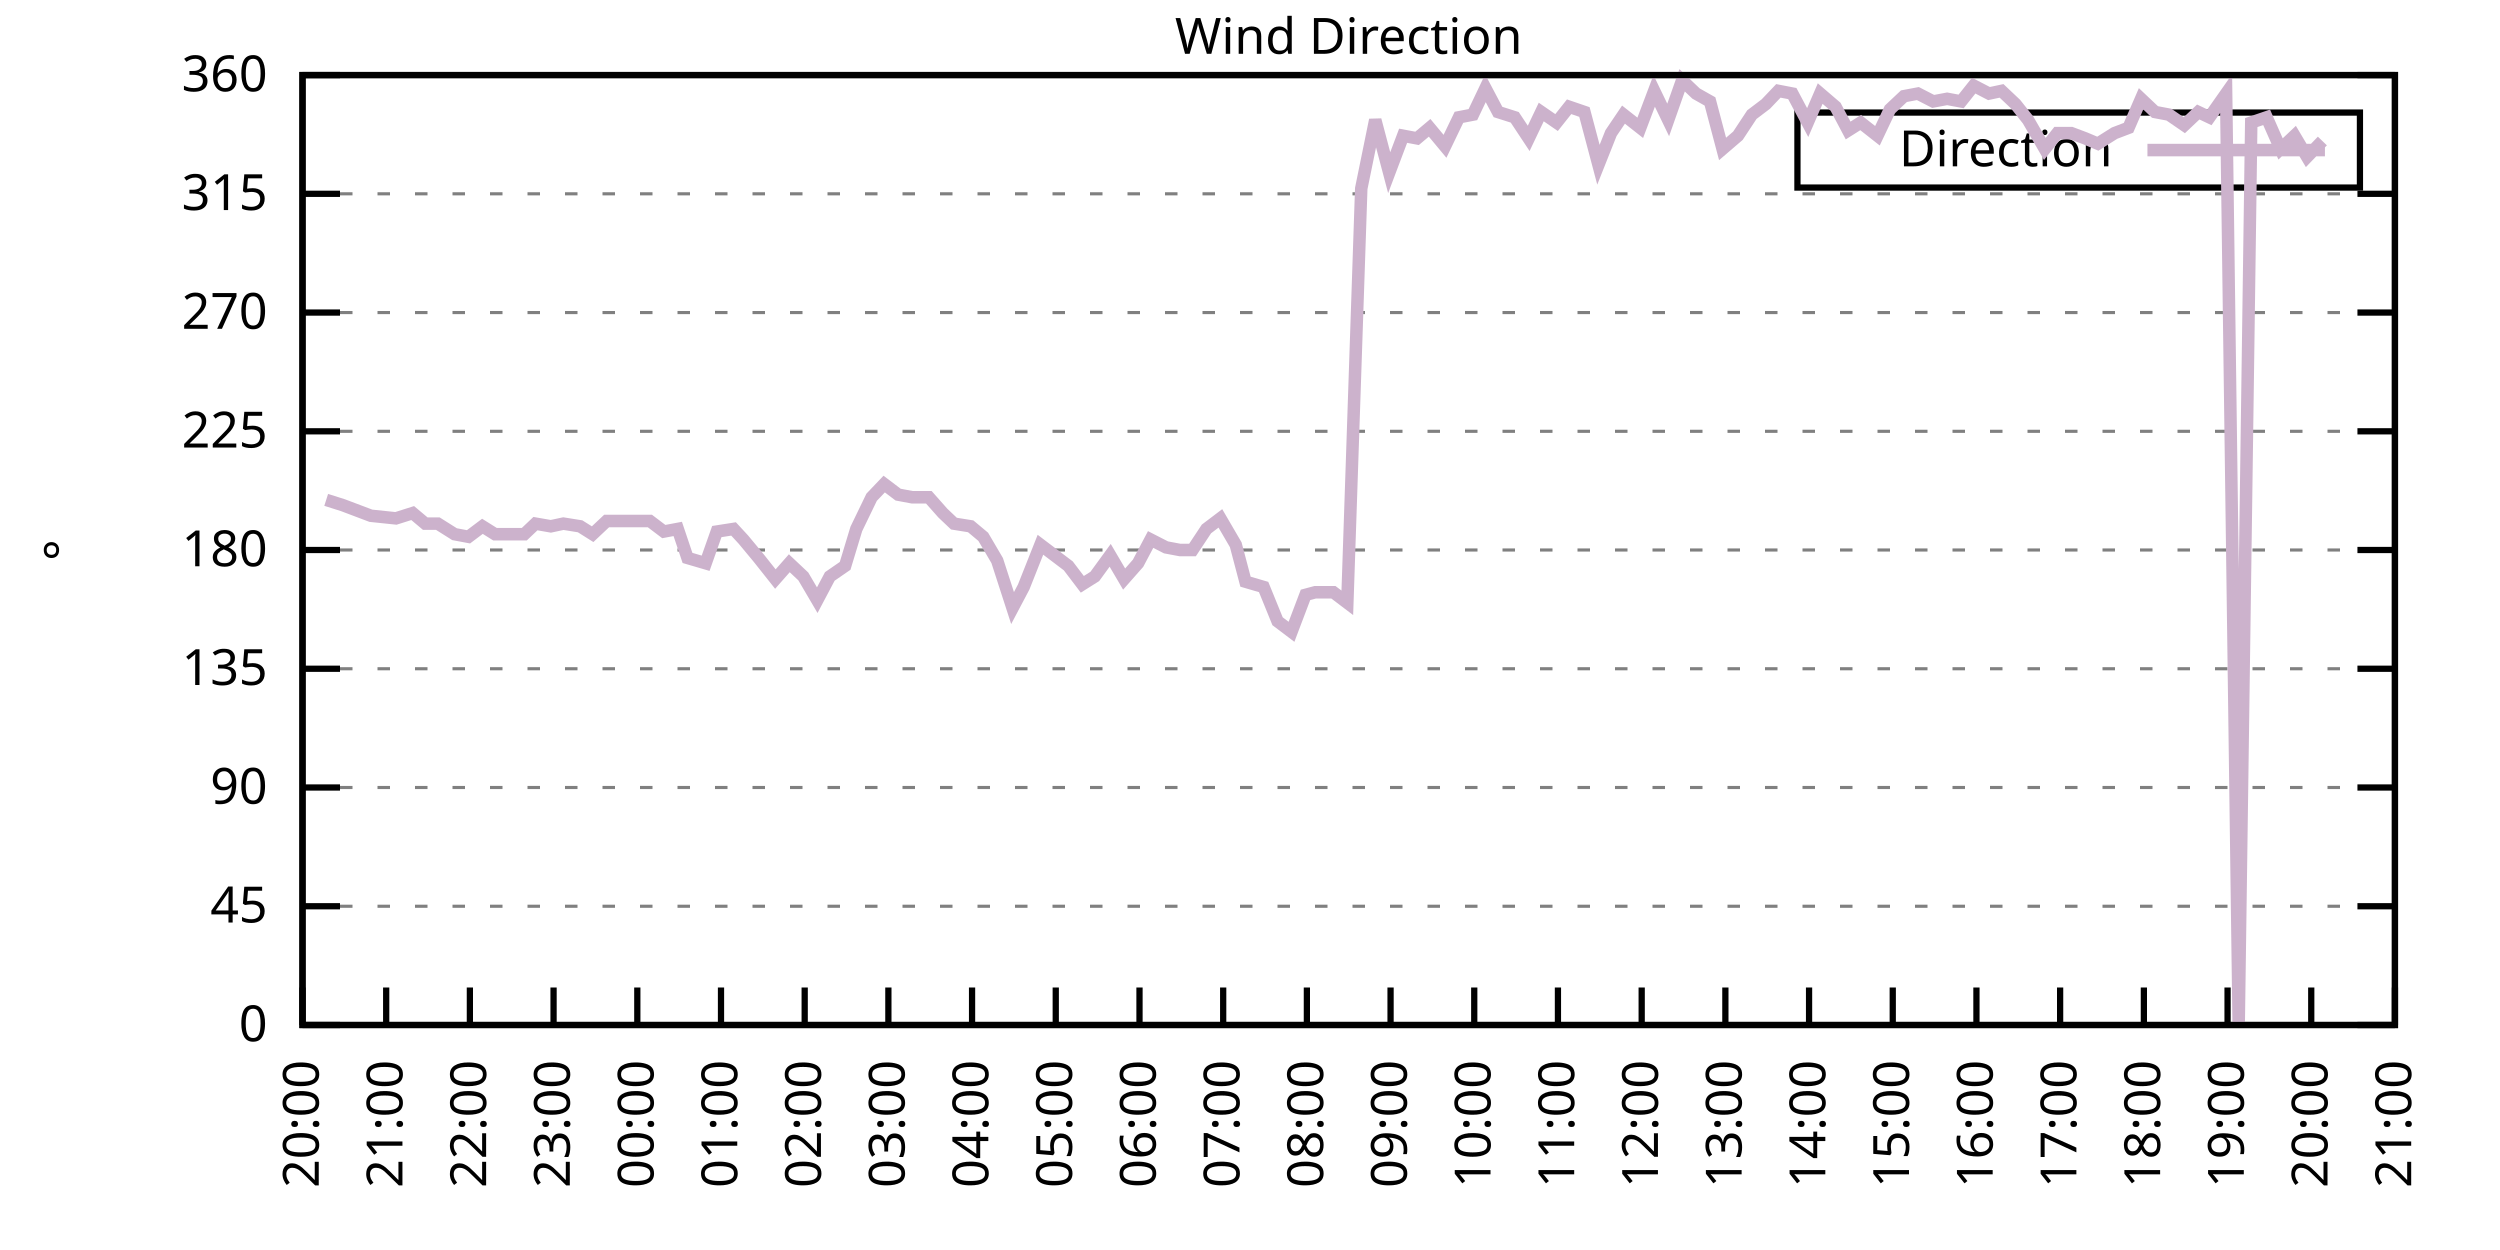
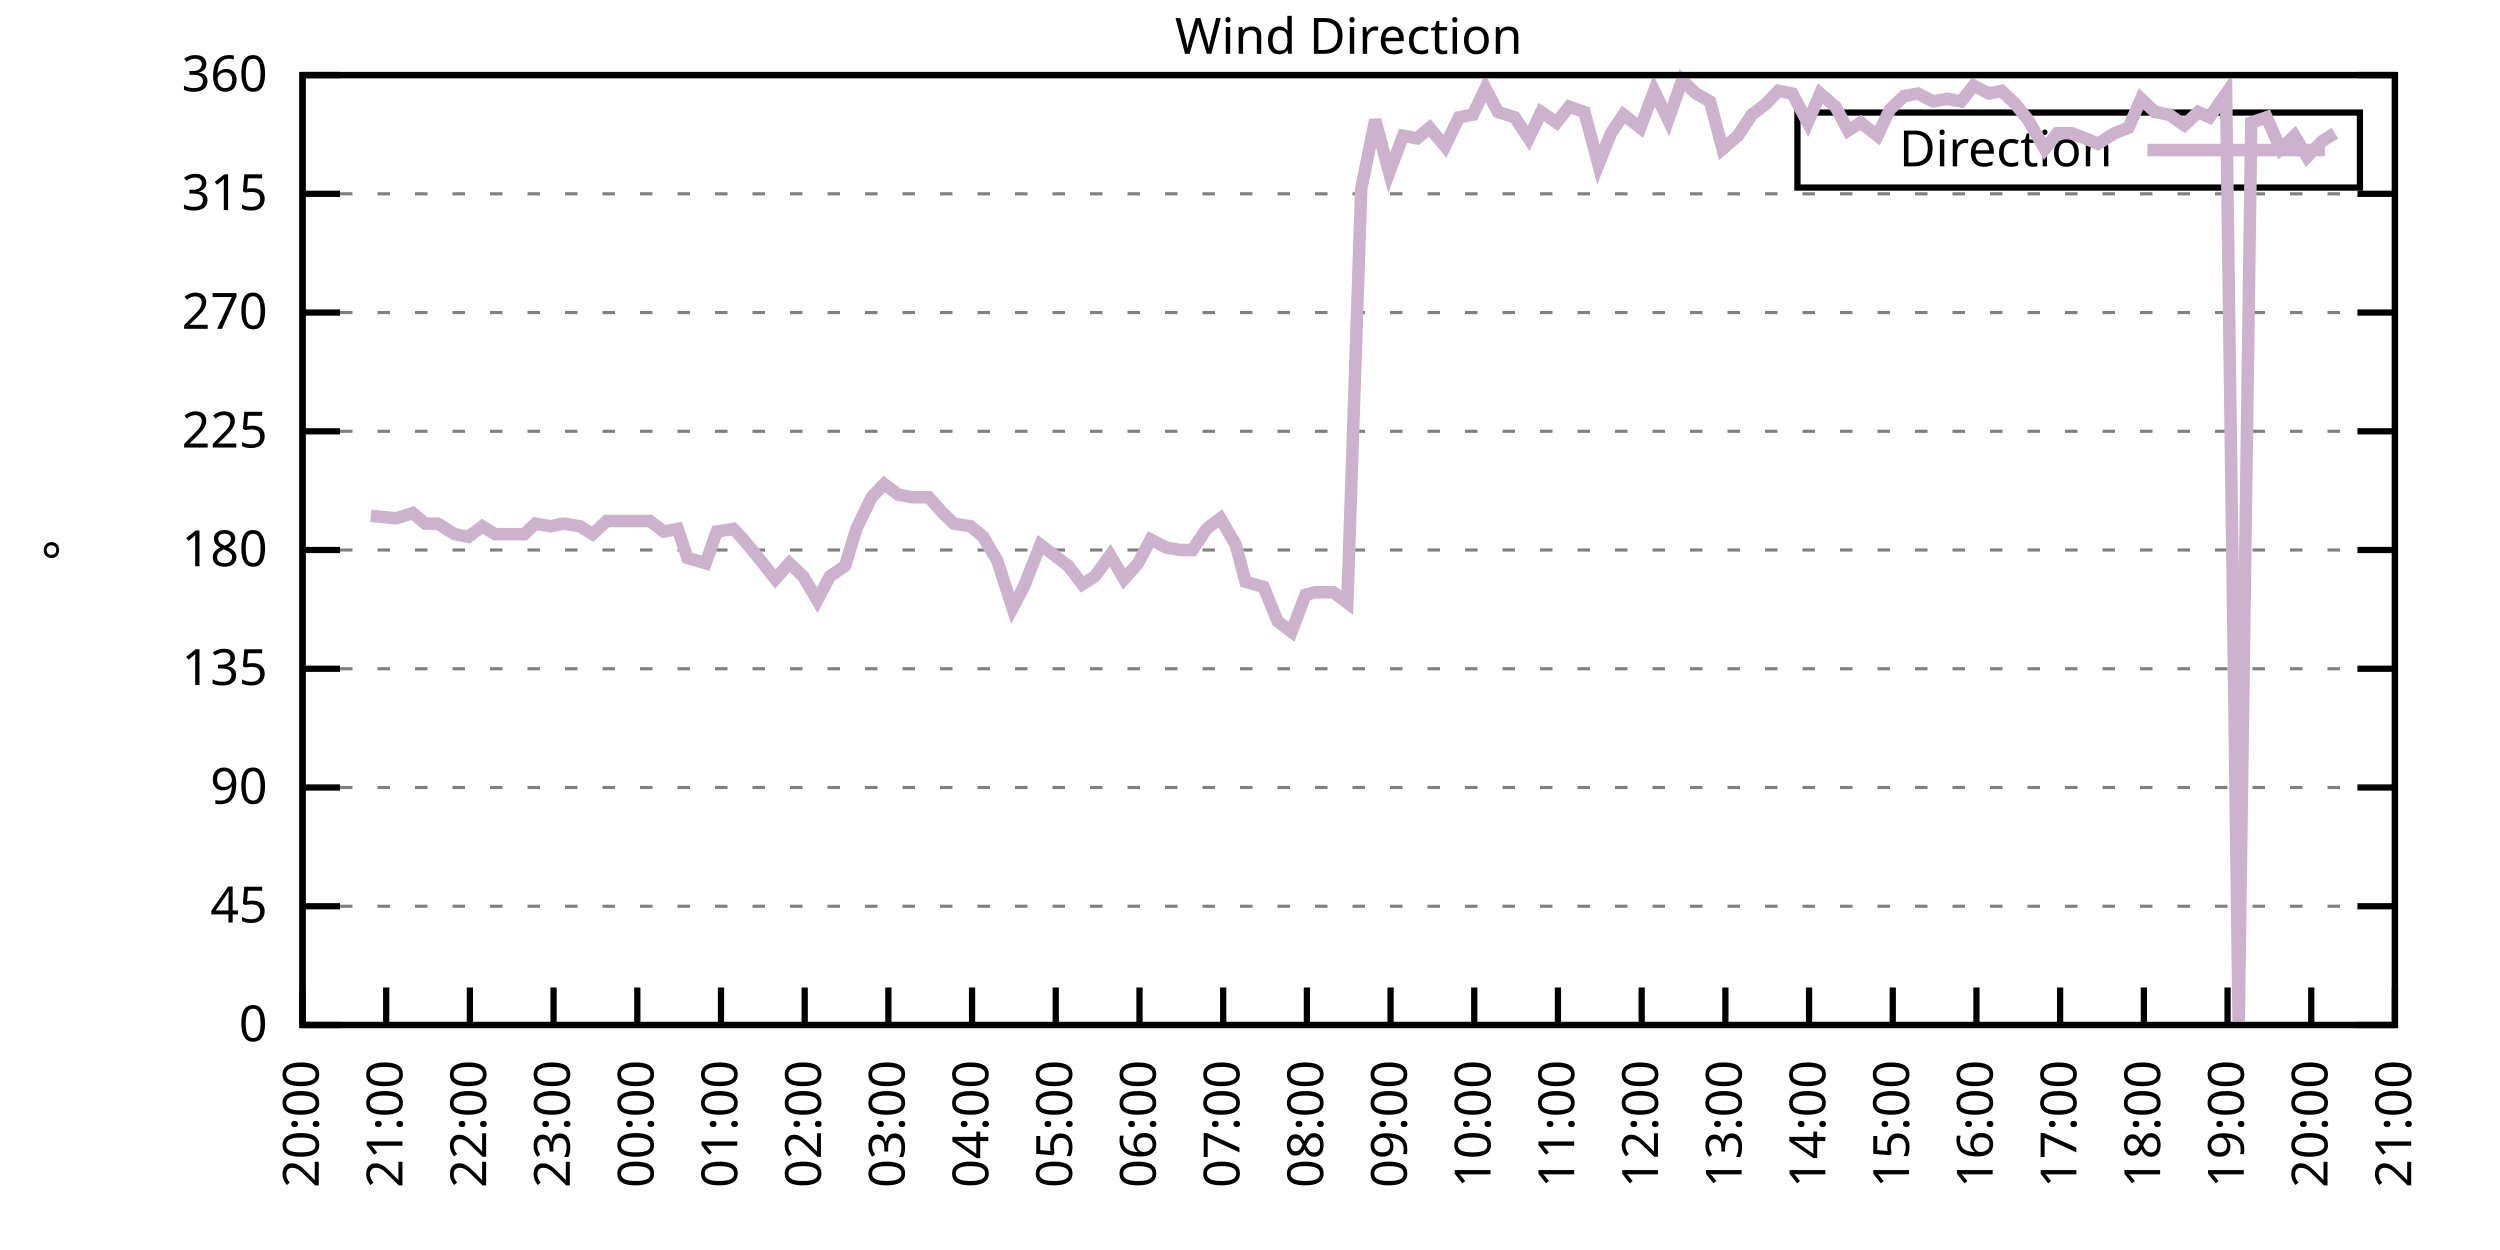
<svg xmlns="http://www.w3.org/2000/svg" xmlns:xlink="http://www.w3.org/1999/xlink" width="400" height="200" viewBox="0 0 400 200">
  <g id="gnuplot_canvas">
    <rect x="0" y="0" width="400" height="200" fill="none" />
    <defs>
      <circle id="gpDot" r="0.5" stroke-width="0.5" stroke="currentColor" />
      <path id="gpPt0" stroke-width="0.333" stroke="currentColor" d="M-1,0 h2 M0,-1 v2" />
      <path id="gpPt1" stroke-width="0.333" stroke="currentColor" d="M-1,-1 L1,1 M1,-1 L-1,1" />
      <path id="gpPt2" stroke-width="0.333" stroke="currentColor" d="M-1,0 L1,0 M0,-1 L0,1 M-1,-1 L1,1 M-1,1 L1,-1" />
      <rect id="gpPt3" stroke-width="0.333" stroke="currentColor" x="-1" y="-1" width="2" height="2" />
      <rect id="gpPt4" stroke-width="0.333" stroke="currentColor" fill="currentColor" x="-1" y="-1" width="2" height="2" />
      <circle id="gpPt5" stroke-width="0.333" stroke="currentColor" cx="0" cy="0" r="1" />
      <use xlink:href="#gpPt5" id="gpPt6" fill="currentColor" stroke="none" />
      <path id="gpPt7" stroke-width="0.333" stroke="currentColor" d="M0,-1.33 L-1.33,0.67 L1.33,0.67 z" />
      <use xlink:href="#gpPt7" id="gpPt8" fill="currentColor" stroke="none" />
      <use xlink:href="#gpPt7" id="gpPt9" stroke="currentColor" transform="rotate(180)" />
      <use xlink:href="#gpPt9" id="gpPt10" fill="currentColor" stroke="none" />
      <use xlink:href="#gpPt3" id="gpPt11" stroke="currentColor" transform="rotate(45)" />
      <use xlink:href="#gpPt11" id="gpPt12" fill="currentColor" stroke="none" />
      <path id="gpPt13" stroke-width="0.333" stroke="currentColor" d="M0,1.330 L1.265,0.411 L0.782,-1.067 L-0.782,-1.076 L-1.265,0.411 z" />
      <use xlink:href="#gpPt13" id="gpPt14" fill="currentColor" stroke="none" />
      <filter id="textbox" filterUnits="objectBoundingBox" x="0" y="0" height="1" width="1">
        <feFlood flood-color="white" flood-opacity="1" result="bgnd" />
        <feComposite in="SourceGraphic" in2="bgnd" operator="atop" />
      </filter>
      <filter id="greybox" filterUnits="objectBoundingBox" x="0" y="0" height="1" width="1">
        <feFlood flood-color="lightgrey" flood-opacity="1" result="grey" />
        <feComposite in="SourceGraphic" in2="grey" operator="atop" />
      </filter>
    </defs>
    <g fill="none" color="white" stroke="currentColor" stroke-width="1.00" stroke-linecap="butt" stroke-linejoin="miter">
</g>
    <g fill="none" color="black" stroke="currentColor" stroke-width="1.00" stroke-linecap="butt" stroke-linejoin="miter">
      <g stroke="none" shape-rendering="crispEdges">
        <polygon fill="rgb(255, 255, 255)" points="48.40,164.00 383.18,164.00 383.18,12.02 48.40,12.02 " />
      </g>
    </g>
    <g fill="none" color="black" stroke="currentColor" stroke-width="1.00" stroke-linecap="butt" stroke-linejoin="miter">
</g>
    <g fill="none" color="black" stroke="black" stroke-width="0.50" stroke-linecap="butt" stroke-linejoin="miter">
</g>
    <g fill="none" color="gray" stroke="currentColor" stroke-width="0.50" stroke-linecap="butt" stroke-linejoin="miter">
      <path stroke="gray" stroke-dasharray="2,4" class="gridline" d="M48.40,164.00 L383.19,164.00  " />
    </g>
    <g fill="none" color="gray" stroke="gray" stroke-width="1.00" stroke-linecap="butt" stroke-linejoin="miter">
</g>
    <g fill="none" color="black" stroke="currentColor" stroke-width="1.00" stroke-linecap="butt" stroke-linejoin="miter">
      <path stroke="black" d="M48.40,164.00 L54.40,164.00 M383.19,164.00 L377.19,164.00  " />
      <g transform="translate(42.80,166.60)" stroke="none" fill="black" font-family="Sans" font-size="8.00" text-anchor="end">
        <text>
          <tspan font-family="Sans"> 0</tspan>
        </text>
      </g>
    </g>
    <g fill="none" color="black" stroke="currentColor" stroke-width="1.00" stroke-linecap="butt" stroke-linejoin="miter">
</g>
    <g fill="none" color="black" stroke="black" stroke-width="0.50" stroke-linecap="butt" stroke-linejoin="miter">
</g>
    <g fill="none" color="gray" stroke="currentColor" stroke-width="0.50" stroke-linecap="butt" stroke-linejoin="miter">
      <path stroke="gray" stroke-dasharray="2,4" class="gridline" d="M48.40,145.00 L383.19,145.00  " />
    </g>
    <g fill="none" color="gray" stroke="gray" stroke-width="1.00" stroke-linecap="butt" stroke-linejoin="miter">
</g>
    <g fill="none" color="black" stroke="currentColor" stroke-width="1.00" stroke-linecap="butt" stroke-linejoin="miter">
      <path stroke="black" d="M48.40,145.00 L54.40,145.00 M383.19,145.00 L377.19,145.00  " />
      <g transform="translate(42.80,147.60)" stroke="none" fill="black" font-family="Sans" font-size="8.00" text-anchor="end">
        <text>
          <tspan font-family="Sans"> 45</tspan>
        </text>
      </g>
    </g>
    <g fill="none" color="black" stroke="currentColor" stroke-width="1.00" stroke-linecap="butt" stroke-linejoin="miter">
</g>
    <g fill="none" color="black" stroke="black" stroke-width="0.50" stroke-linecap="butt" stroke-linejoin="miter">
</g>
    <g fill="none" color="gray" stroke="currentColor" stroke-width="0.50" stroke-linecap="butt" stroke-linejoin="miter">
      <path stroke="gray" stroke-dasharray="2,4" class="gridline" d="M48.40,126.00 L383.19,126.00  " />
    </g>
    <g fill="none" color="gray" stroke="gray" stroke-width="1.00" stroke-linecap="butt" stroke-linejoin="miter">
</g>
    <g fill="none" color="black" stroke="currentColor" stroke-width="1.00" stroke-linecap="butt" stroke-linejoin="miter">
      <path stroke="black" d="M48.40,126.00 L54.40,126.00 M383.19,126.00 L377.19,126.00  " />
      <g transform="translate(42.80,128.60)" stroke="none" fill="black" font-family="Sans" font-size="8.00" text-anchor="end">
        <text>
          <tspan font-family="Sans"> 90</tspan>
        </text>
      </g>
    </g>
    <g fill="none" color="black" stroke="currentColor" stroke-width="1.00" stroke-linecap="butt" stroke-linejoin="miter">
</g>
    <g fill="none" color="black" stroke="black" stroke-width="0.50" stroke-linecap="butt" stroke-linejoin="miter">
</g>
    <g fill="none" color="gray" stroke="currentColor" stroke-width="0.50" stroke-linecap="butt" stroke-linejoin="miter">
      <path stroke="gray" stroke-dasharray="2,4" class="gridline" d="M48.40,107.00 L383.19,107.00  " />
    </g>
    <g fill="none" color="gray" stroke="gray" stroke-width="1.00" stroke-linecap="butt" stroke-linejoin="miter">
</g>
    <g fill="none" color="black" stroke="currentColor" stroke-width="1.00" stroke-linecap="butt" stroke-linejoin="miter">
      <path stroke="black" d="M48.40,107.00 L54.40,107.00 M383.19,107.00 L377.19,107.00  " />
      <g transform="translate(42.80,109.60)" stroke="none" fill="black" font-family="Sans" font-size="8.00" text-anchor="end">
        <text>
          <tspan font-family="Sans"> 135</tspan>
        </text>
      </g>
    </g>
    <g fill="none" color="black" stroke="currentColor" stroke-width="1.00" stroke-linecap="butt" stroke-linejoin="miter">
</g>
    <g fill="none" color="black" stroke="black" stroke-width="0.50" stroke-linecap="butt" stroke-linejoin="miter">
</g>
    <g fill="none" color="gray" stroke="currentColor" stroke-width="0.50" stroke-linecap="butt" stroke-linejoin="miter">
      <path stroke="gray" stroke-dasharray="2,4" class="gridline" d="M48.40,88.00 L383.19,88.00  " />
    </g>
    <g fill="none" color="gray" stroke="gray" stroke-width="1.00" stroke-linecap="butt" stroke-linejoin="miter">
</g>
    <g fill="none" color="black" stroke="currentColor" stroke-width="1.00" stroke-linecap="butt" stroke-linejoin="miter">
      <path stroke="black" d="M48.40,88.00 L54.40,88.00 M383.19,88.00 L377.19,88.00  " />
      <g transform="translate(42.80,90.60)" stroke="none" fill="black" font-family="Sans" font-size="8.00" text-anchor="end">
        <text>
          <tspan font-family="Sans"> 180</tspan>
        </text>
      </g>
    </g>
    <g fill="none" color="black" stroke="currentColor" stroke-width="1.00" stroke-linecap="butt" stroke-linejoin="miter">
</g>
    <g fill="none" color="black" stroke="black" stroke-width="0.50" stroke-linecap="butt" stroke-linejoin="miter">
</g>
    <g fill="none" color="gray" stroke="currentColor" stroke-width="0.50" stroke-linecap="butt" stroke-linejoin="miter">
      <path stroke="gray" stroke-dasharray="2,4" class="gridline" d="M48.40,69.01 L383.19,69.01  " />
    </g>
    <g fill="none" color="gray" stroke="gray" stroke-width="1.00" stroke-linecap="butt" stroke-linejoin="miter">
</g>
    <g fill="none" color="black" stroke="currentColor" stroke-width="1.00" stroke-linecap="butt" stroke-linejoin="miter">
      <path stroke="black" d="M48.40,69.01 L54.40,69.01 M383.19,69.01 L377.19,69.01  " />
      <g transform="translate(42.80,71.61)" stroke="none" fill="black" font-family="Sans" font-size="8.00" text-anchor="end">
        <text>
          <tspan font-family="Sans"> 225</tspan>
        </text>
      </g>
    </g>
    <g fill="none" color="black" stroke="currentColor" stroke-width="1.00" stroke-linecap="butt" stroke-linejoin="miter">
</g>
    <g fill="none" color="black" stroke="black" stroke-width="0.50" stroke-linecap="butt" stroke-linejoin="miter">
</g>
    <g fill="none" color="gray" stroke="currentColor" stroke-width="0.50" stroke-linecap="butt" stroke-linejoin="miter">
      <path stroke="gray" stroke-dasharray="2,4" class="gridline" d="M48.40,50.01 L383.19,50.01  " />
    </g>
    <g fill="none" color="gray" stroke="gray" stroke-width="1.00" stroke-linecap="butt" stroke-linejoin="miter">
</g>
    <g fill="none" color="black" stroke="currentColor" stroke-width="1.00" stroke-linecap="butt" stroke-linejoin="miter">
      <path stroke="black" d="M48.40,50.01 L54.40,50.01 M383.19,50.01 L377.19,50.01  " />
      <g transform="translate(42.80,52.61)" stroke="none" fill="black" font-family="Sans" font-size="8.00" text-anchor="end">
        <text>
          <tspan font-family="Sans"> 270</tspan>
        </text>
      </g>
    </g>
    <g fill="none" color="black" stroke="currentColor" stroke-width="1.00" stroke-linecap="butt" stroke-linejoin="miter">
</g>
    <g fill="none" color="black" stroke="black" stroke-width="0.50" stroke-linecap="butt" stroke-linejoin="miter">
</g>
    <g fill="none" color="gray" stroke="currentColor" stroke-width="0.50" stroke-linecap="butt" stroke-linejoin="miter">
      <path stroke="gray" stroke-dasharray="2,4" class="gridline" d="M48.40,31.01 L383.19,31.01  " />
    </g>
    <g fill="none" color="gray" stroke="gray" stroke-width="1.00" stroke-linecap="butt" stroke-linejoin="miter">
</g>
    <g fill="none" color="black" stroke="currentColor" stroke-width="1.00" stroke-linecap="butt" stroke-linejoin="miter">
      <path stroke="black" d="M48.40,31.01 L54.40,31.01 M383.19,31.01 L377.19,31.01  " />
      <g transform="translate(42.80,33.61)" stroke="none" fill="black" font-family="Sans" font-size="8.00" text-anchor="end">
        <text>
          <tspan font-family="Sans"> 315</tspan>
        </text>
      </g>
    </g>
    <g fill="none" color="black" stroke="currentColor" stroke-width="1.00" stroke-linecap="butt" stroke-linejoin="miter">
</g>
    <g fill="none" color="black" stroke="black" stroke-width="0.50" stroke-linecap="butt" stroke-linejoin="miter">
</g>
    <g fill="none" color="gray" stroke="currentColor" stroke-width="0.50" stroke-linecap="butt" stroke-linejoin="miter">
      <path stroke="gray" stroke-dasharray="2,4" class="gridline" d="M48.40,12.01 L383.19,12.01  " />
    </g>
    <g fill="none" color="gray" stroke="gray" stroke-width="1.00" stroke-linecap="butt" stroke-linejoin="miter">
</g>
    <g fill="none" color="black" stroke="currentColor" stroke-width="1.00" stroke-linecap="butt" stroke-linejoin="miter">
      <path stroke="black" d="M48.40,12.01 L54.40,12.01 M383.19,12.01 L377.19,12.01  " />
      <g transform="translate(42.80,14.61)" stroke="none" fill="black" font-family="Sans" font-size="8.00" text-anchor="end">
        <text>
          <tspan font-family="Sans"> 360</tspan>
        </text>
      </g>
    </g>
    <g fill="none" color="black" stroke="currentColor" stroke-width="1.00" stroke-linecap="butt" stroke-linejoin="miter">
      <path stroke="black" d="M48.40,164.00 L48.40,158.00  " />
      <g transform="translate(51.00,169.60) rotate(270.00)" stroke="none" fill="black" font-family="Sans" font-size="8.00" text-anchor="end">
        <text>
          <tspan font-family="Sans">20:00</tspan>
        </text>
      </g>
    </g>
    <g fill="none" color="black" stroke="currentColor" stroke-width="1.00" stroke-linecap="butt" stroke-linejoin="miter">
      <path stroke="black" d="M61.79,164.00 L61.79,158.00  " />
      <g transform="translate(64.39,169.60) rotate(270.00)" stroke="none" fill="black" font-family="Sans" font-size="8.00" text-anchor="end">
        <text>
          <tspan font-family="Sans">21:00</tspan>
        </text>
      </g>
    </g>
    <g fill="none" color="black" stroke="currentColor" stroke-width="1.00" stroke-linecap="butt" stroke-linejoin="miter">
      <path stroke="black" d="M75.18,164.00 L75.18,158.00  " />
      <g transform="translate(77.78,169.60) rotate(270.00)" stroke="none" fill="black" font-family="Sans" font-size="8.00" text-anchor="end">
        <text>
          <tspan font-family="Sans">22:00</tspan>
        </text>
      </g>
    </g>
    <g fill="none" color="black" stroke="currentColor" stroke-width="1.00" stroke-linecap="butt" stroke-linejoin="miter">
      <path stroke="black" d="M88.57,164.00 L88.57,158.00  " />
      <g transform="translate(91.17,169.60) rotate(270.00)" stroke="none" fill="black" font-family="Sans" font-size="8.00" text-anchor="end">
        <text>
          <tspan font-family="Sans">23:00</tspan>
        </text>
      </g>
    </g>
    <g fill="none" color="black" stroke="currentColor" stroke-width="1.00" stroke-linecap="butt" stroke-linejoin="miter">
      <path stroke="black" d="M101.97,164.00 L101.97,158.00  " />
      <g transform="translate(104.57,169.60) rotate(270.00)" stroke="none" fill="black" font-family="Sans" font-size="8.00" text-anchor="end">
        <text>
          <tspan font-family="Sans">00:00</tspan>
        </text>
      </g>
    </g>
    <g fill="none" color="black" stroke="currentColor" stroke-width="1.00" stroke-linecap="butt" stroke-linejoin="miter">
      <path stroke="black" d="M115.36,164.00 L115.36,158.00  " />
      <g transform="translate(117.96,169.60) rotate(270.00)" stroke="none" fill="black" font-family="Sans" font-size="8.00" text-anchor="end">
        <text>
          <tspan font-family="Sans">01:00</tspan>
        </text>
      </g>
    </g>
    <g fill="none" color="black" stroke="currentColor" stroke-width="1.00" stroke-linecap="butt" stroke-linejoin="miter">
      <path stroke="black" d="M128.75,164.00 L128.75,158.00  " />
      <g transform="translate(131.35,169.60) rotate(270.00)" stroke="none" fill="black" font-family="Sans" font-size="8.00" text-anchor="end">
        <text>
          <tspan font-family="Sans">02:00</tspan>
        </text>
      </g>
    </g>
    <g fill="none" color="black" stroke="currentColor" stroke-width="1.00" stroke-linecap="butt" stroke-linejoin="miter">
      <path stroke="black" d="M142.14,164.00 L142.14,158.00  " />
      <g transform="translate(144.74,169.60) rotate(270.00)" stroke="none" fill="black" font-family="Sans" font-size="8.00" text-anchor="end">
        <text>
          <tspan font-family="Sans">03:00</tspan>
        </text>
      </g>
    </g>
    <g fill="none" color="black" stroke="currentColor" stroke-width="1.00" stroke-linecap="butt" stroke-linejoin="miter">
      <path stroke="black" d="M155.53,164.00 L155.53,158.00  " />
      <g transform="translate(158.13,169.60) rotate(270.00)" stroke="none" fill="black" font-family="Sans" font-size="8.00" text-anchor="end">
        <text>
          <tspan font-family="Sans">04:00</tspan>
        </text>
      </g>
    </g>
    <g fill="none" color="black" stroke="currentColor" stroke-width="1.00" stroke-linecap="butt" stroke-linejoin="miter">
      <path stroke="black" d="M168.92,164.00 L168.92,158.00  " />
      <g transform="translate(171.52,169.60) rotate(270.00)" stroke="none" fill="black" font-family="Sans" font-size="8.00" text-anchor="end">
        <text>
          <tspan font-family="Sans">05:00</tspan>
        </text>
      </g>
    </g>
    <g fill="none" color="black" stroke="currentColor" stroke-width="1.00" stroke-linecap="butt" stroke-linejoin="miter">
      <path stroke="black" d="M182.32,164.00 L182.32,158.00  " />
      <g transform="translate(184.92,169.60) rotate(270.00)" stroke="none" fill="black" font-family="Sans" font-size="8.00" text-anchor="end">
        <text>
          <tspan font-family="Sans">06:00</tspan>
        </text>
      </g>
    </g>
    <g fill="none" color="black" stroke="currentColor" stroke-width="1.00" stroke-linecap="butt" stroke-linejoin="miter">
      <path stroke="black" d="M195.71,164.00 L195.71,158.00  " />
      <g transform="translate(198.31,169.60) rotate(270.00)" stroke="none" fill="black" font-family="Sans" font-size="8.00" text-anchor="end">
        <text>
          <tspan font-family="Sans">07:00</tspan>
        </text>
      </g>
    </g>
    <g fill="none" color="black" stroke="currentColor" stroke-width="1.00" stroke-linecap="butt" stroke-linejoin="miter">
      <path stroke="black" d="M209.10,164.00 L209.10,158.00  " />
      <g transform="translate(211.70,169.60) rotate(270.00)" stroke="none" fill="black" font-family="Sans" font-size="8.00" text-anchor="end">
        <text>
          <tspan font-family="Sans">08:00</tspan>
        </text>
      </g>
    </g>
    <g fill="none" color="black" stroke="currentColor" stroke-width="1.00" stroke-linecap="butt" stroke-linejoin="miter">
      <path stroke="black" d="M222.49,164.00 L222.49,158.00  " />
      <g transform="translate(225.09,169.60) rotate(270.00)" stroke="none" fill="black" font-family="Sans" font-size="8.00" text-anchor="end">
        <text>
          <tspan font-family="Sans">09:00</tspan>
        </text>
      </g>
    </g>
    <g fill="none" color="black" stroke="currentColor" stroke-width="1.00" stroke-linecap="butt" stroke-linejoin="miter">
      <path stroke="black" d="M235.88,164.00 L235.88,158.00  " />
      <g transform="translate(238.48,169.60) rotate(270.00)" stroke="none" fill="black" font-family="Sans" font-size="8.00" text-anchor="end">
        <text>
          <tspan font-family="Sans">10:00</tspan>
        </text>
      </g>
    </g>
    <g fill="none" color="black" stroke="currentColor" stroke-width="1.00" stroke-linecap="butt" stroke-linejoin="miter">
      <path stroke="black" d="M249.27,164.00 L249.27,158.00  " />
      <g transform="translate(251.87,169.60) rotate(270.00)" stroke="none" fill="black" font-family="Sans" font-size="8.00" text-anchor="end">
        <text>
          <tspan font-family="Sans">11:00</tspan>
        </text>
      </g>
    </g>
    <g fill="none" color="black" stroke="currentColor" stroke-width="1.00" stroke-linecap="butt" stroke-linejoin="miter">
      <path stroke="black" d="M262.67,164.00 L262.67,158.00  " />
      <g transform="translate(265.27,169.60) rotate(270.00)" stroke="none" fill="black" font-family="Sans" font-size="8.00" text-anchor="end">
        <text>
          <tspan font-family="Sans">12:00</tspan>
        </text>
      </g>
    </g>
    <g fill="none" color="black" stroke="currentColor" stroke-width="1.00" stroke-linecap="butt" stroke-linejoin="miter">
      <path stroke="black" d="M276.06,164.00 L276.06,158.00  " />
      <g transform="translate(278.66,169.60) rotate(270.00)" stroke="none" fill="black" font-family="Sans" font-size="8.00" text-anchor="end">
        <text>
          <tspan font-family="Sans">13:00</tspan>
        </text>
      </g>
    </g>
    <g fill="none" color="black" stroke="currentColor" stroke-width="1.00" stroke-linecap="butt" stroke-linejoin="miter">
      <path stroke="black" d="M289.45,164.00 L289.45,158.00  " />
      <g transform="translate(292.05,169.60) rotate(270.00)" stroke="none" fill="black" font-family="Sans" font-size="8.00" text-anchor="end">
        <text>
          <tspan font-family="Sans">14:00</tspan>
        </text>
      </g>
    </g>
    <g fill="none" color="black" stroke="currentColor" stroke-width="1.00" stroke-linecap="butt" stroke-linejoin="miter">
      <path stroke="black" d="M302.84,164.00 L302.84,158.00  " />
      <g transform="translate(305.44,169.60) rotate(270.00)" stroke="none" fill="black" font-family="Sans" font-size="8.00" text-anchor="end">
        <text>
          <tspan font-family="Sans">15:00</tspan>
        </text>
      </g>
    </g>
    <g fill="none" color="black" stroke="currentColor" stroke-width="1.00" stroke-linecap="butt" stroke-linejoin="miter">
      <path stroke="black" d="M316.23,164.00 L316.23,158.00  " />
      <g transform="translate(318.83,169.60) rotate(270.00)" stroke="none" fill="black" font-family="Sans" font-size="8.00" text-anchor="end">
        <text>
          <tspan font-family="Sans">16:00</tspan>
        </text>
      </g>
    </g>
    <g fill="none" color="black" stroke="currentColor" stroke-width="1.00" stroke-linecap="butt" stroke-linejoin="miter">
      <path stroke="black" d="M329.62,164.00 L329.62,158.00  " />
      <g transform="translate(332.22,169.60) rotate(270.00)" stroke="none" fill="black" font-family="Sans" font-size="8.00" text-anchor="end">
        <text>
          <tspan font-family="Sans">17:00</tspan>
        </text>
      </g>
    </g>
    <g fill="none" color="black" stroke="currentColor" stroke-width="1.00" stroke-linecap="butt" stroke-linejoin="miter">
      <path stroke="black" d="M343.02,164.00 L343.02,158.00  " />
      <g transform="translate(345.62,169.60) rotate(270.00)" stroke="none" fill="black" font-family="Sans" font-size="8.00" text-anchor="end">
        <text>
          <tspan font-family="Sans">18:00</tspan>
        </text>
      </g>
    </g>
    <g fill="none" color="black" stroke="currentColor" stroke-width="1.00" stroke-linecap="butt" stroke-linejoin="miter">
      <path stroke="black" d="M356.41,164.00 L356.41,158.00  " />
      <g transform="translate(359.01,169.60) rotate(270.00)" stroke="none" fill="black" font-family="Sans" font-size="8.00" text-anchor="end">
        <text>
          <tspan font-family="Sans">19:00</tspan>
        </text>
      </g>
    </g>
    <g fill="none" color="black" stroke="currentColor" stroke-width="1.00" stroke-linecap="butt" stroke-linejoin="miter">
      <path stroke="black" d="M369.80,164.00 L369.80,158.00  " />
      <g transform="translate(372.40,169.60) rotate(270.00)" stroke="none" fill="black" font-family="Sans" font-size="8.00" text-anchor="end">
        <text>
          <tspan font-family="Sans">20:00</tspan>
        </text>
      </g>
    </g>
    <g fill="none" color="black" stroke="currentColor" stroke-width="1.00" stroke-linecap="butt" stroke-linejoin="miter">
      <path stroke="black" d="M383.19,164.00 L383.19,158.00  " />
      <g transform="translate(385.79,169.60) rotate(270.00)" stroke="none" fill="black" font-family="Sans" font-size="8.00" text-anchor="end">
        <text>
          <tspan font-family="Sans">21:00</tspan>
        </text>
      </g>
    </g>
    <g fill="none" color="black" stroke="currentColor" stroke-width="1.00" stroke-linecap="butt" stroke-linejoin="miter">
</g>
    <g fill="none" color="black" stroke="currentColor" stroke-width="1.00" stroke-linecap="butt" stroke-linejoin="miter">
      <path stroke="black" d="M48.40,12.01 L48.40,164.00 L383.19,164.00 L383.19,12.01 L48.40,12.01 Z  " />
    </g>
    <g fill="none" color="black" stroke="currentColor" stroke-width="1.00" stroke-linecap="butt" stroke-linejoin="miter">
</g>
    <g fill="none" color="black" stroke="currentColor" stroke-width="1.00" stroke-linecap="butt" stroke-linejoin="miter">
      <path stroke="black" d="M287.59,30.01 L287.59,18.01 L377.59,18.01 L377.59,30.01 L287.59,30.01 Z  " />
    </g>
    <g id="Wind_direction_plot_1">
      <g fill="none" color="white" stroke="black" stroke-width="2.00" stroke-linecap="butt" stroke-linejoin="miter">
</g>
      <g fill="none" color="black" stroke="currentColor" stroke-width="2.00" stroke-linecap="butt" stroke-linejoin="miter">
        <g transform="translate(337.99,26.61)" stroke="none" fill="black" font-family="Sans" font-size="8.00" text-anchor="end">
          <text>
            <tspan font-family="Sans">Direction</tspan>
          </text>
        </g>
      </g>
      <g fill="none" color="black" stroke="currentColor" stroke-width="2.00" stroke-linecap="butt" stroke-linejoin="miter">
-         <path stroke="rgb(204, 178, 204)" d="M343.59,24.01 L371.99,24.01 M52.19,79.98 L54.87,80.83 L59.34,82.52 L63.35,82.94 L66.03,82.09 L68.04,83.78   L70.05,83.78 L72.73,85.47 L74.96,85.89 L77.19,84.21 L79.20,85.47 L81.66,85.47 L83.89,85.47 L85.67,83.78   L88.13,84.21 L90.14,83.78 L92.82,84.21 L94.82,85.47 L97.06,83.36 L99.51,83.36 L101.30,83.36 L103.98,83.36   L106.21,85.05 L108.44,84.63 L110.00,89.27 L112.90,90.12 L114.69,85.05 L117.37,84.63 L118.93,86.32 L121.38,89.27   L124.06,92.65 L126.29,90.12 L128.53,92.23 L130.76,96.03 L132.77,92.23 L135.22,90.54 L137.01,84.63 L139.46,79.56   L141.47,77.45 L143.70,79.14 L145.94,79.56 L148.61,79.56 L150.85,82.09 L152.63,83.78 L155.31,84.21 L157.32,85.89   L159.55,89.69 L162.01,97.29 L163.79,93.92 L166.47,87.16 L170.93,90.54 L173.17,93.49 L175.17,92.23 L177.63,88.85   L179.86,92.65 L182.09,90.12 L184.10,86.32 L186.56,87.58 L188.79,88.00 L190.80,88.00 L193.03,84.63 L195.26,82.94   L197.72,87.16 L199.28,93.07 L202.18,93.92 L204.41,99.40 L206.64,101.09 L208.88,95.18 L210.44,94.76 L213.34,94.76   L215.57,96.45 L217.80,30.16 L220.04,19.19 L222.27,27.63 L224.50,21.72 L226.73,22.14 L228.74,20.45 L231.20,23.41   L233.43,18.77 L235.66,18.34 L237.67,14.12 L239.68,17.92 L242.36,18.77 L244.59,22.14 L246.60,17.92 L249.05,19.61   L251.06,17.08 L253.51,17.92 L255.75,26.36 L257.76,21.30 L259.76,18.34 L262.44,20.45 L264.67,14.54 L266.91,19.19   L269.14,12.85 L271.37,14.97 L273.60,16.23 L275.61,23.83 L278.07,21.72 L280.30,18.34 L282.53,16.65 L284.54,14.54   L286.77,14.97 L289.23,19.61 L291.23,14.97 L293.69,17.08 L295.70,20.88 L297.71,19.61 L300.39,21.72 L302.39,17.50   L304.63,15.39 L306.86,14.97 L309.31,16.23 L311.54,15.81 L313.78,16.23 L315.79,13.70 L318.24,14.97 L320.25,14.54   L322.48,16.65 L324.49,19.19 L327.17,23.83 L329.18,21.30 L331.41,21.30 L333.64,22.14 L335.65,22.99 L338.33,21.30   L340.56,20.45 L342.57,15.81 L344.80,17.92 L347.03,18.34 L349.49,20.03 L351.72,17.92 L353.51,18.77 L356.18,14.97   L358.19,164.00 L360.20,19.61 L362.66,18.77 L364.89,23.83 L367.12,21.72 L369.13,25.10 L371.58,22.56  " />
+         <path stroke="rgb(204, 178, 204)" d="M343.59,24.01 L371.99,24.01 M59.34,82.52 L63.35,82.94 L66.03,82.09 L68.04,83.78 L70.05,83.78 L72.73,85.47   L74.96,85.89 L77.19,84.21 L79.20,85.47 L81.66,85.47 L83.89,85.47 L85.67,83.78 L88.13,84.21 L90.14,83.78   L92.82,84.21 L94.82,85.47 L97.06,83.36 L99.51,83.36 L101.30,83.36 L103.98,83.36 L106.21,85.05 L108.44,84.63   L110.00,89.27 L112.90,90.12 L114.69,85.05 L117.37,84.63 L118.93,86.32 L121.38,89.27 L124.06,92.65 L126.29,90.12   L128.53,92.23 L130.76,96.03 L132.77,92.23 L135.22,90.54 L137.01,84.63 L139.46,79.56 L141.47,77.45 L143.70,79.14   L145.94,79.56 L148.61,79.56 L150.85,82.09 L152.63,83.78 L155.31,84.21 L157.32,85.89 L159.55,89.69 L162.01,97.29   L163.79,93.92 L166.47,87.16 L170.93,90.54 L173.17,93.49 L175.17,92.23 L177.63,88.85 L179.86,92.65 L182.09,90.12   L184.10,86.32 L186.56,87.58 L188.79,88.00 L190.80,88.00 L193.03,84.63 L195.26,82.94 L197.72,87.16 L199.28,93.07   L202.18,93.92 L204.41,99.40 L206.64,101.09 L208.88,95.18 L210.44,94.76 L213.34,94.76 L215.57,96.45 L217.80,30.16   L220.04,19.19 L222.27,27.63 L224.50,21.72 L226.73,22.14 L228.74,20.45 L231.20,23.41 L233.43,18.77 L235.66,18.34   L237.67,14.12 L239.68,17.92 L242.36,18.77 L244.59,22.14 L246.60,17.92 L249.05,19.61 L251.06,17.08 L253.51,17.92   L255.75,26.36 L257.76,21.30 L259.76,18.34 L262.44,20.45 L264.67,14.54 L266.91,19.19 L269.14,12.85 L271.37,14.97   L273.60,16.23 L275.61,23.83 L278.07,21.72 L280.30,18.34 L282.53,16.65 L284.54,14.54 L286.77,14.97 L289.23,19.61   L291.23,14.97 L293.69,17.08 L295.70,20.88 L297.71,19.61 L300.39,21.72 L302.39,17.50 L304.63,15.39 L306.86,14.97   L309.31,16.23 L311.54,15.81 L313.78,16.23 L315.79,13.70 L318.24,14.97 L320.25,14.54 L322.48,16.65 L324.49,19.19   L327.17,23.83 L329.18,21.30 L331.41,21.30 L333.64,22.14 L335.65,22.99 L338.33,21.30 L340.56,20.45 L342.57,15.81   L344.80,17.92 L347.03,18.34 L349.49,20.03 L351.72,17.92 L353.51,18.77 L356.18,14.97 L358.19,164.00 L360.20,19.61   L362.66,18.77 L364.89,23.83 L367.12,21.72 L369.13,25.10 L371.58,22.56 L373.59,21.30  " />
      </g>
    </g>
    <g fill="none" color="black" stroke="currentColor" stroke-width="2.00" stroke-linecap="butt" stroke-linejoin="miter">
</g>
    <g fill="none" color="black" stroke="black" stroke-width="1.00" stroke-linecap="butt" stroke-linejoin="miter">
</g>
    <g fill="none" color="black" stroke="currentColor" stroke-width="1.00" stroke-linecap="butt" stroke-linejoin="miter">
      <path stroke="black" d="M48.40,12.01 L48.40,164.00 L383.19,164.00 L383.19,12.01 L48.40,12.01 Z  " />
      <g transform="translate(12.80,88.01) rotate(270.00)" stroke="none" fill="black" font-family="Sans" font-size="8.00" text-anchor="middle">
        <text>
          <tspan font-family="Sans">°</tspan>
        </text>
      </g>
    </g>
    <g fill="none" color="black" stroke="currentColor" stroke-width="1.00" stroke-linecap="butt" stroke-linejoin="miter">
</g>
    <g fill="none" color="black" stroke="currentColor" stroke-width="1.00" stroke-linecap="butt" stroke-linejoin="miter">
      <g transform="translate(215.79,8.61)" stroke="none" fill="black" font-family="Sans" font-size="8.00" text-anchor="middle">
        <text>
          <tspan font-family="Sans">Wind Direction</tspan>
        </text>
      </g>
    </g>
    <g fill="none" color="black" stroke="currentColor" stroke-width="1.00" stroke-linecap="butt" stroke-linejoin="miter">
</g>
  </g>
</svg>
